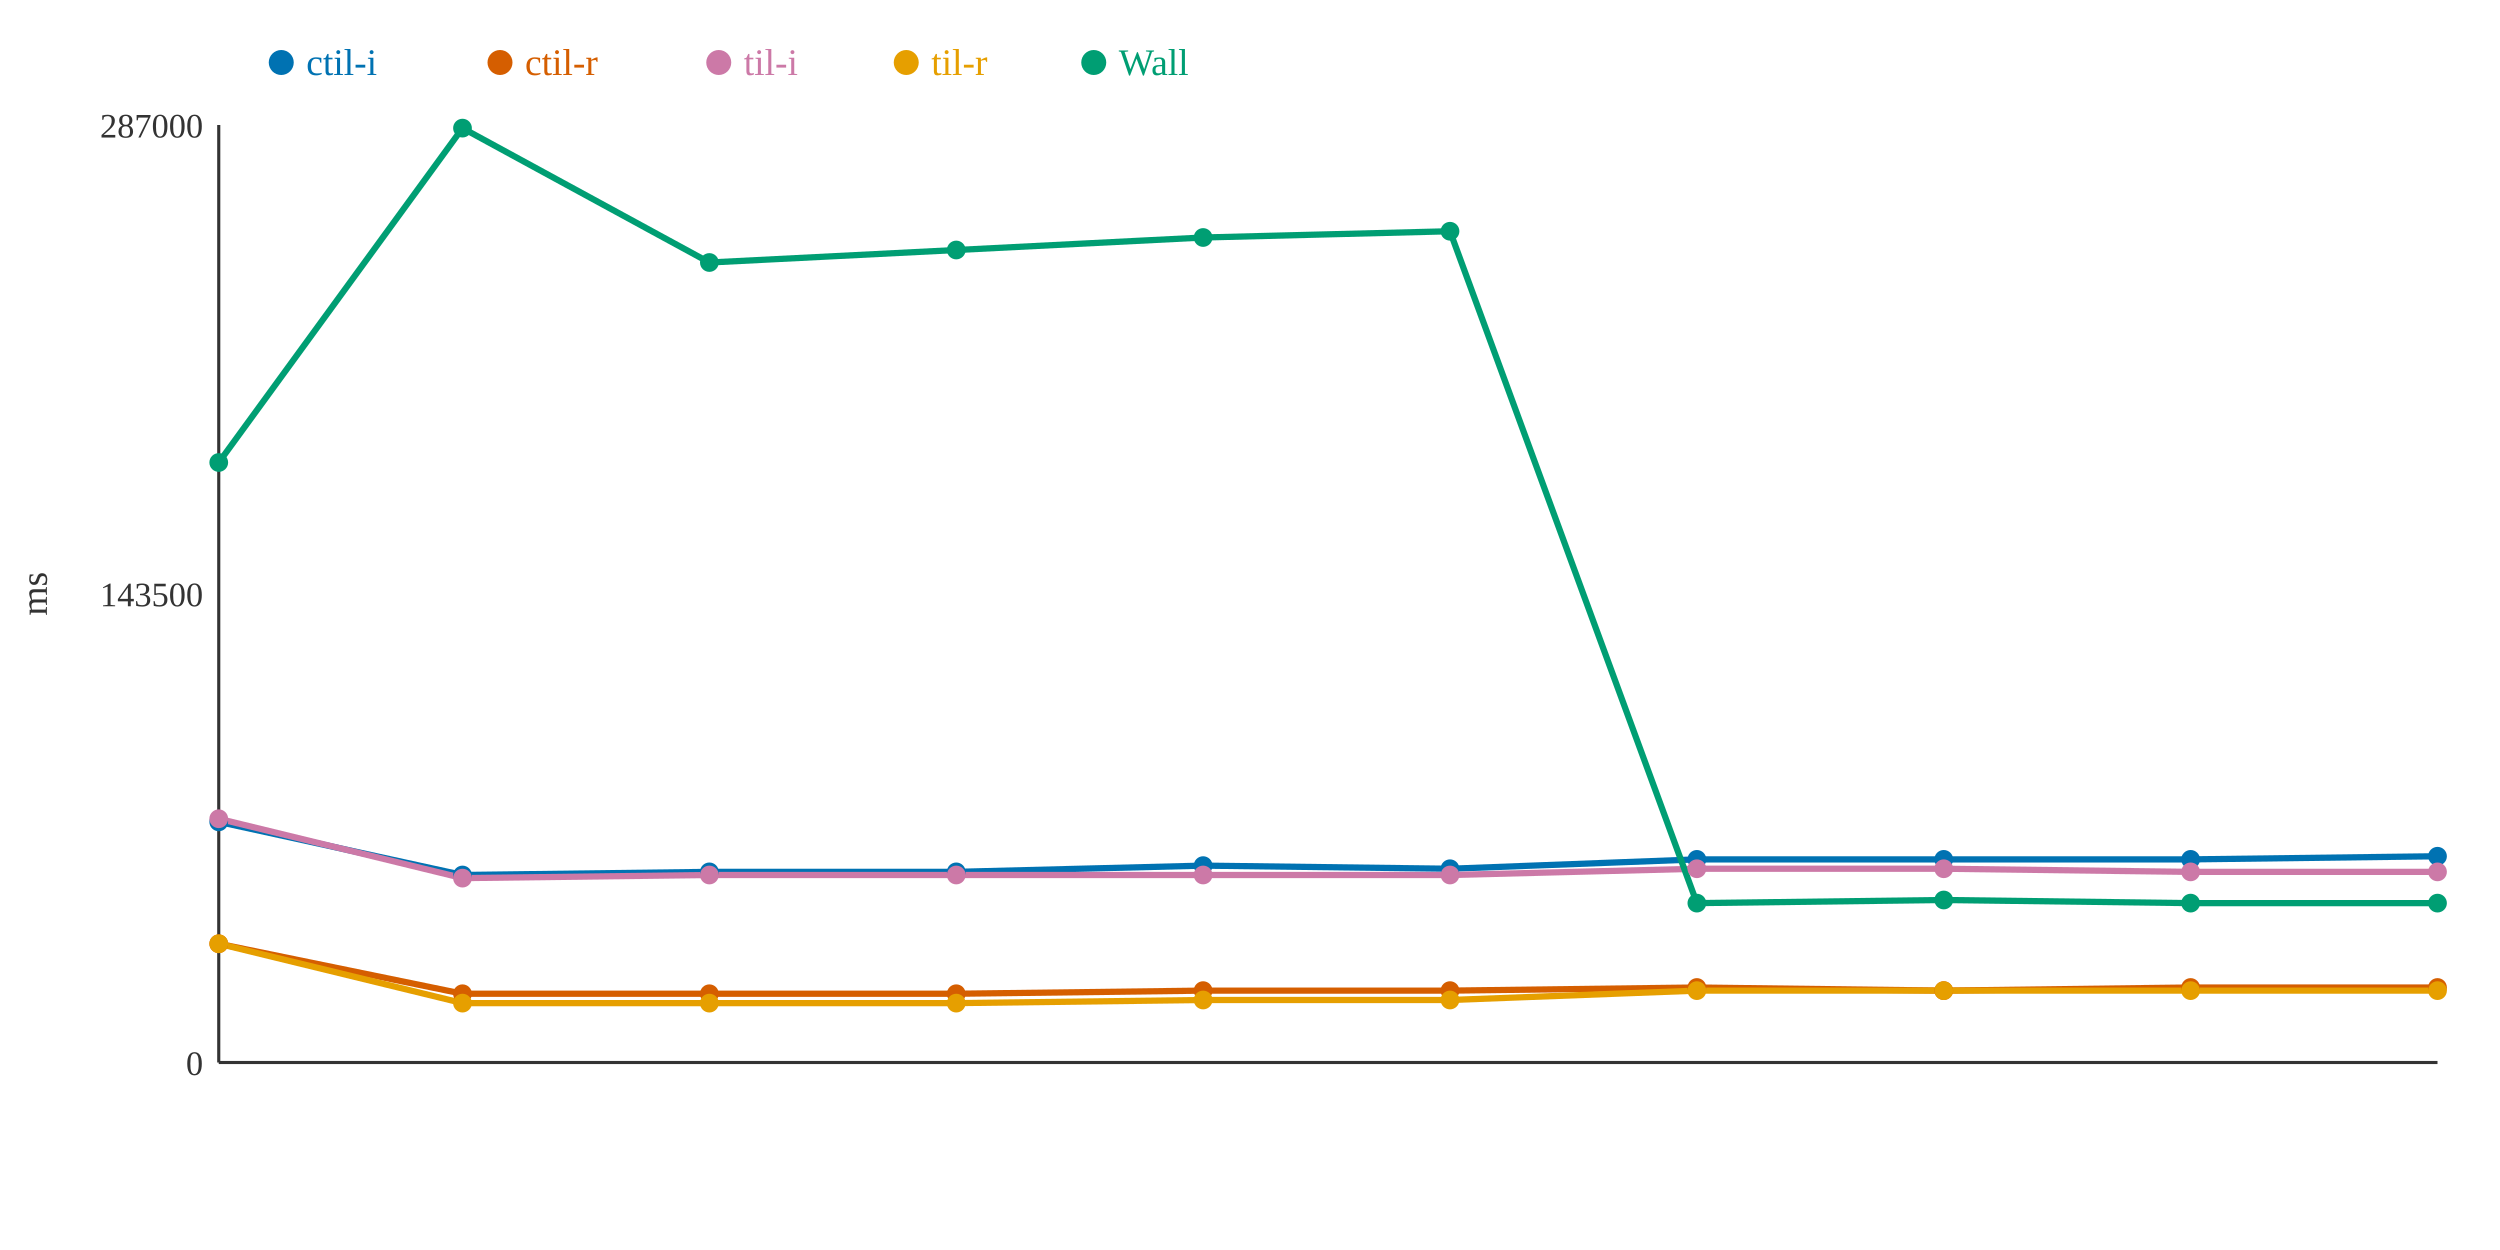
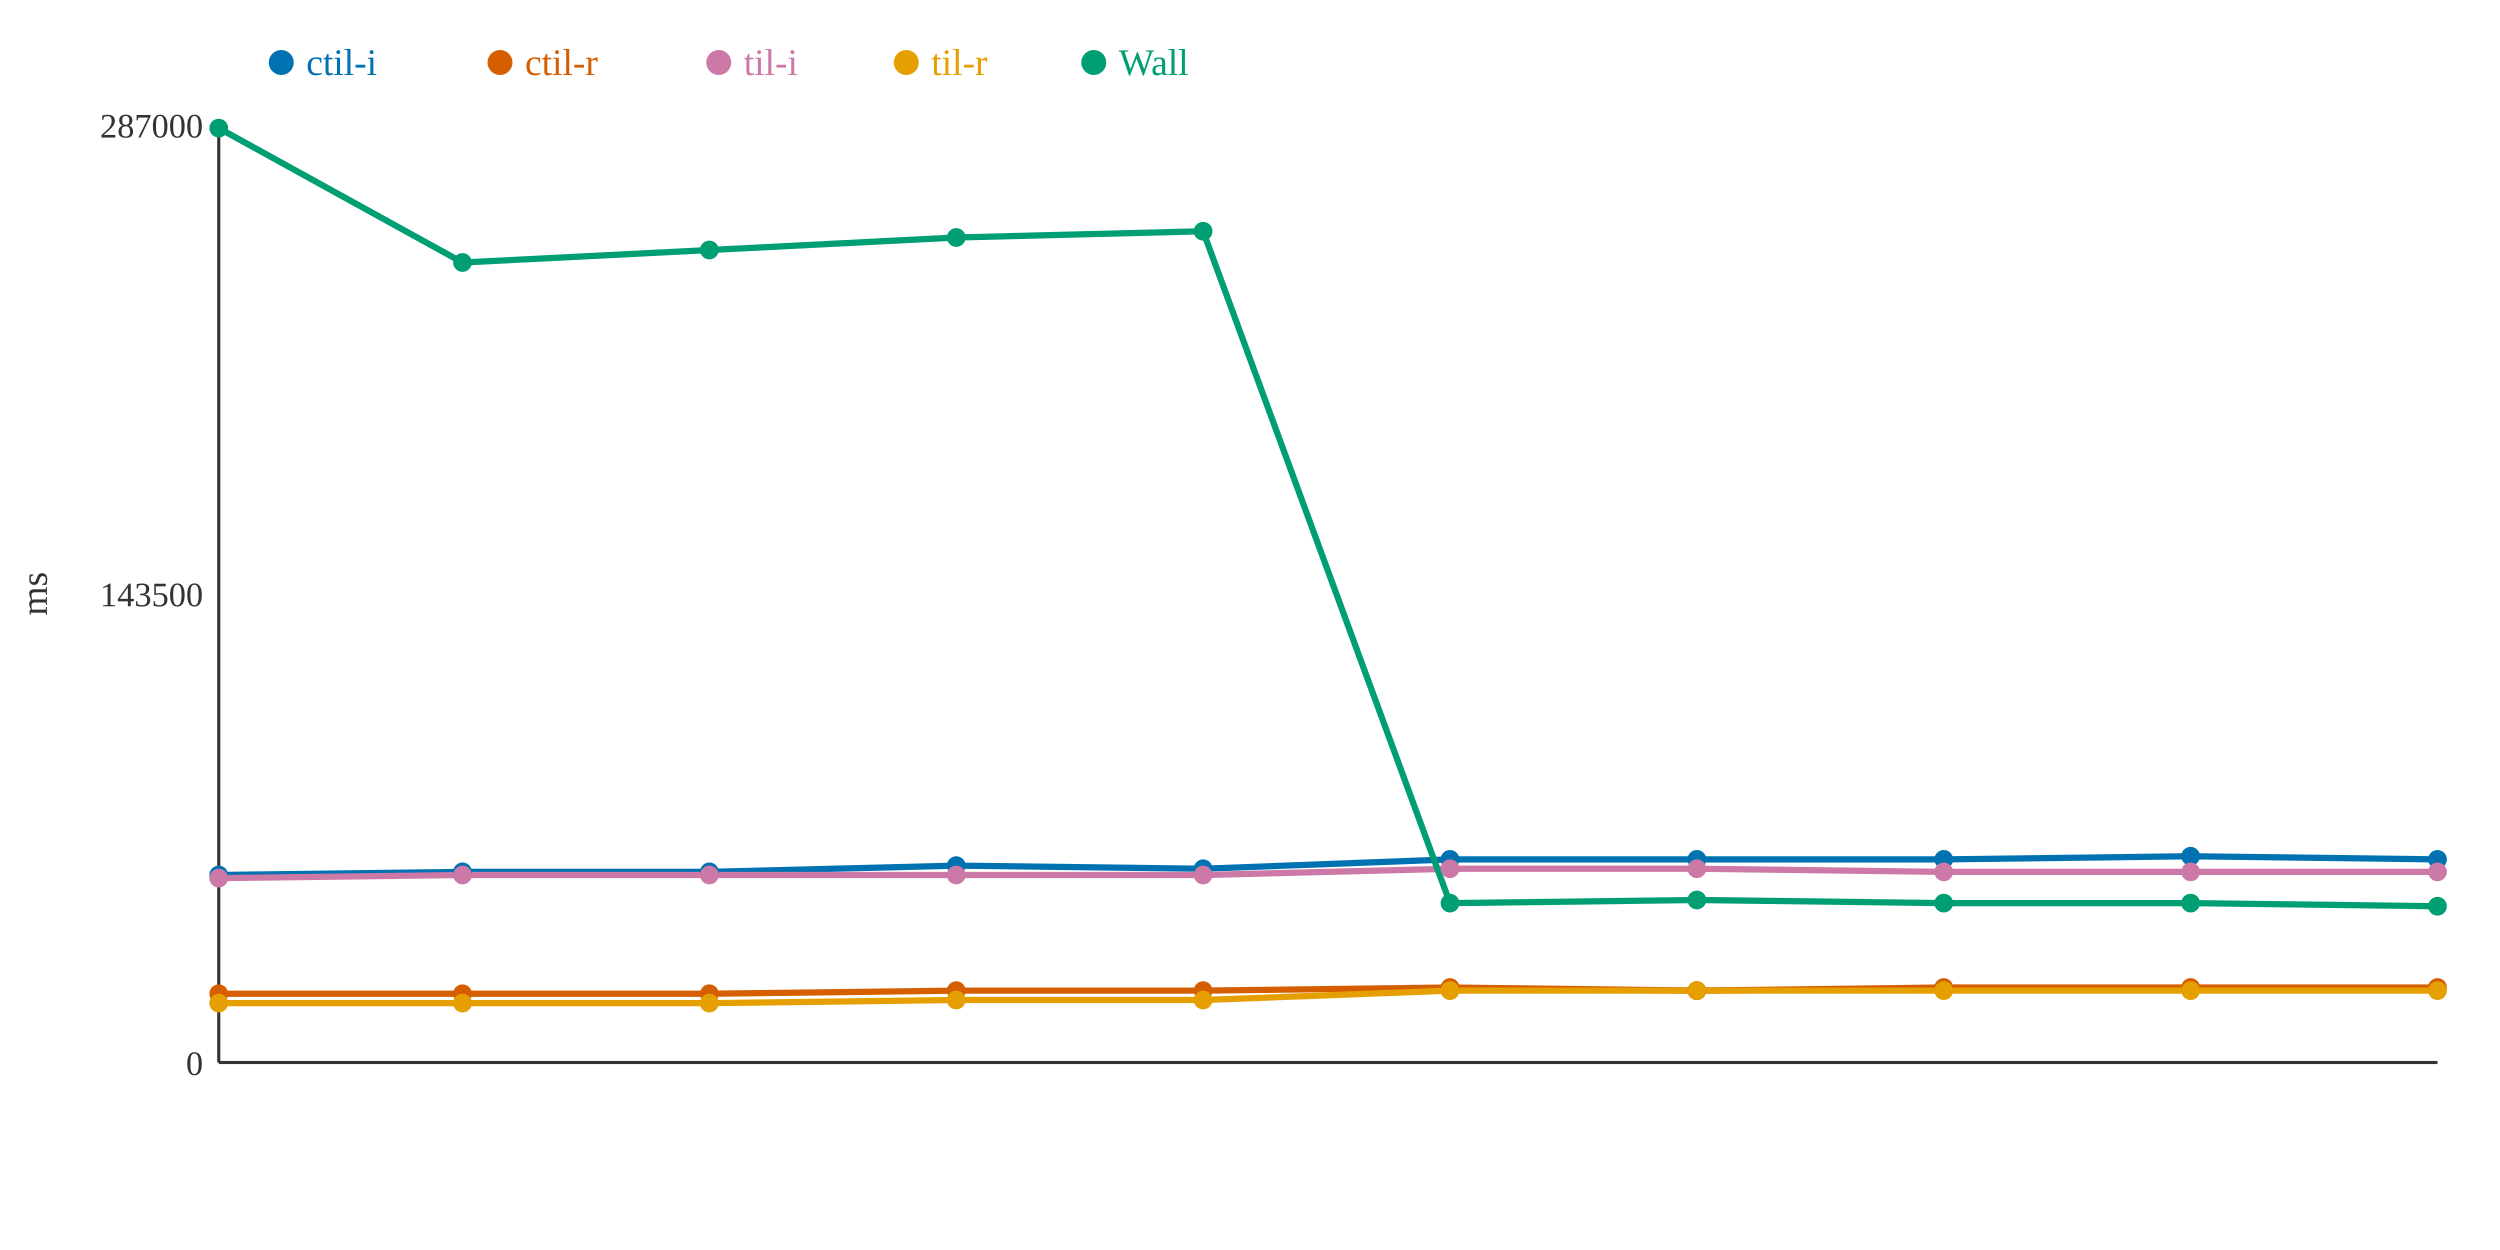
<svg xmlns="http://www.w3.org/2000/svg" width="800" height="400">
  <rect width="800" height="400" fill="white" />
  <line x1="70" y1="40" x2="70" y2="340" stroke="#333" stroke-width="1" />
  <line x1="70" y1="340" x2="780" y2="340" stroke="#333" stroke-width="1" />
  <text x="65" y="344" text-anchor="end" font-size="11" fill="#333">0</text>
  <text x="65" y="194" text-anchor="end" font-size="11" fill="#333">143500</text>
  <text x="65" y="44" text-anchor="end" font-size="11" fill="#333">287000</text>
  <text x="15" y="190" text-anchor="middle" font-size="12" fill="#333" transform="rotate(-90 15 190)">ms</text>
-   <polyline points="70,263 148,280 227,279 306,279 385,277 464,278 543,275 622,275 701,275 780,274" fill="none" stroke="#0072B2" stroke-width="2" />
-   <polyline points="70,302 148,318 227,318 306,318 385,317 464,317 543,316 622,317 701,316 780,316" fill="none" stroke="#D55E00" stroke-width="2" />
-   <polyline points="70,262 148,281 227,280 306,280 385,280 464,280 543,278 622,278 701,279 780,279" fill="none" stroke="#CC79A7" stroke-width="2" />
-   <polyline points="70,302 148,321 227,321 306,321 385,320 464,320 543,317 622,317 701,317 780,317" fill="none" stroke="#E69F00" stroke-width="2" />
-   <polyline points="70,148 148,41 227,84 306,80 385,76 464,74 543,289 622,288 701,289 780,289" fill="none" stroke="#009E73" stroke-width="2" />
-   <circle cx="70" cy="263" r="3" fill="#0072B2" />
-   <circle cx="70" cy="302" r="3" fill="#D55E00" />
-   <circle cx="70" cy="262" r="3" fill="#CC79A7" />
-   <circle cx="70" cy="302" r="3" fill="#E69F00" />
-   <circle cx="70" cy="148" r="3" fill="#009E73" />
-   <circle cx="148" cy="280" r="3" fill="#0072B2" />
+   <polyline points="70,280 148,279 227,279 306,277 385,278 464,275 543,275 622,275 701,274 780,275" fill="none" stroke="#0072B2" stroke-width="2" />
+   <polyline points="70,318 148,318 227,318 306,317 385,317 464,316 543,317 622,316 701,316 780,316" fill="none" stroke="#D55E00" stroke-width="2" />
+   <polyline points="70,281 148,280 227,280 306,280 385,280 464,278 543,278 622,279 701,279 780,279" fill="none" stroke="#CC79A7" stroke-width="2" />
+   <polyline points="70,321 148,321 227,321 306,320 385,320 464,317 543,317 622,317 701,317 780,317" fill="none" stroke="#E69F00" stroke-width="2" />
+   <polyline points="70,41 148,84 227,80 306,76 385,74 464,289 543,288 622,289 701,289 780,290" fill="none" stroke="#009E73" stroke-width="2" />
+   <circle cx="70" cy="280" r="3" fill="#0072B2" />
+   <circle cx="70" cy="318" r="3" fill="#D55E00" />
+   <circle cx="70" cy="281" r="3" fill="#CC79A7" />
+   <circle cx="70" cy="321" r="3" fill="#E69F00" />
+   <circle cx="70" cy="41" r="3" fill="#009E73" />
+   <circle cx="148" cy="279" r="3" fill="#0072B2" />
  <circle cx="148" cy="318" r="3" fill="#D55E00" />
-   <circle cx="148" cy="281" r="3" fill="#CC79A7" />
+   <circle cx="148" cy="280" r="3" fill="#CC79A7" />
  <circle cx="148" cy="321" r="3" fill="#E69F00" />
-   <circle cx="148" cy="41" r="3" fill="#009E73" />
+   <circle cx="148" cy="84" r="3" fill="#009E73" />
  <circle cx="227" cy="279" r="3" fill="#0072B2" />
  <circle cx="227" cy="318" r="3" fill="#D55E00" />
  <circle cx="227" cy="280" r="3" fill="#CC79A7" />
  <circle cx="227" cy="321" r="3" fill="#E69F00" />
-   <circle cx="227" cy="84" r="3" fill="#009E73" />
-   <circle cx="306" cy="279" r="3" fill="#0072B2" />
-   <circle cx="306" cy="318" r="3" fill="#D55E00" />
+   <circle cx="227" cy="80" r="3" fill="#009E73" />
+   <circle cx="306" cy="277" r="3" fill="#0072B2" />
+   <circle cx="306" cy="317" r="3" fill="#D55E00" />
  <circle cx="306" cy="280" r="3" fill="#CC79A7" />
-   <circle cx="306" cy="321" r="3" fill="#E69F00" />
-   <circle cx="306" cy="80" r="3" fill="#009E73" />
-   <circle cx="385" cy="277" r="3" fill="#0072B2" />
+   <circle cx="306" cy="320" r="3" fill="#E69F00" />
+   <circle cx="306" cy="76" r="3" fill="#009E73" />
+   <circle cx="385" cy="278" r="3" fill="#0072B2" />
  <circle cx="385" cy="317" r="3" fill="#D55E00" />
  <circle cx="385" cy="280" r="3" fill="#CC79A7" />
  <circle cx="385" cy="320" r="3" fill="#E69F00" />
-   <circle cx="385" cy="76" r="3" fill="#009E73" />
-   <circle cx="464" cy="278" r="3" fill="#0072B2" />
-   <circle cx="464" cy="317" r="3" fill="#D55E00" />
-   <circle cx="464" cy="280" r="3" fill="#CC79A7" />
-   <circle cx="464" cy="320" r="3" fill="#E69F00" />
-   <circle cx="464" cy="74" r="3" fill="#009E73" />
+   <circle cx="385" cy="74" r="3" fill="#009E73" />
+   <circle cx="464" cy="275" r="3" fill="#0072B2" />
+   <circle cx="464" cy="316" r="3" fill="#D55E00" />
+   <circle cx="464" cy="278" r="3" fill="#CC79A7" />
+   <circle cx="464" cy="317" r="3" fill="#E69F00" />
+   <circle cx="464" cy="289" r="3" fill="#009E73" />
  <circle cx="543" cy="275" r="3" fill="#0072B2" />
-   <circle cx="543" cy="316" r="3" fill="#D55E00" />
+   <circle cx="543" cy="317" r="3" fill="#D55E00" />
  <circle cx="543" cy="278" r="3" fill="#CC79A7" />
  <circle cx="543" cy="317" r="3" fill="#E69F00" />
-   <circle cx="543" cy="289" r="3" fill="#009E73" />
+   <circle cx="543" cy="288" r="3" fill="#009E73" />
  <circle cx="622" cy="275" r="3" fill="#0072B2" />
-   <circle cx="622" cy="317" r="3" fill="#D55E00" />
-   <circle cx="622" cy="278" r="3" fill="#CC79A7" />
+   <circle cx="622" cy="316" r="3" fill="#D55E00" />
+   <circle cx="622" cy="279" r="3" fill="#CC79A7" />
  <circle cx="622" cy="317" r="3" fill="#E69F00" />
-   <circle cx="622" cy="288" r="3" fill="#009E73" />
-   <circle cx="701" cy="275" r="3" fill="#0072B2" />
+   <circle cx="622" cy="289" r="3" fill="#009E73" />
+   <circle cx="701" cy="274" r="3" fill="#0072B2" />
  <circle cx="701" cy="316" r="3" fill="#D55E00" />
  <circle cx="701" cy="279" r="3" fill="#CC79A7" />
  <circle cx="701" cy="317" r="3" fill="#E69F00" />
  <circle cx="701" cy="289" r="3" fill="#009E73" />
-   <circle cx="780" cy="274" r="3" fill="#0072B2" />
+   <circle cx="780" cy="275" r="3" fill="#0072B2" />
  <circle cx="780" cy="316" r="3" fill="#D55E00" />
  <circle cx="780" cy="279" r="3" fill="#CC79A7" />
  <circle cx="780" cy="317" r="3" fill="#E69F00" />
-   <circle cx="780" cy="289" r="3" fill="#009E73" />
+   <circle cx="780" cy="290" r="3" fill="#009E73" />
  <circle cx="90" cy="20" r="4" fill="#0072B2" />
  <text x="98" y="24" text-anchor="start" font-size="12" fill="#0072B2">ctil-i</text>
  <circle cx="160" cy="20" r="4" fill="#D55E00" />
  <text x="168" y="24" text-anchor="start" font-size="12" fill="#D55E00">ctil-r</text>
  <circle cx="230" cy="20" r="4" fill="#CC79A7" />
  <text x="238" y="24" text-anchor="start" font-size="12" fill="#CC79A7">til-i</text>
  <circle cx="290" cy="20" r="4" fill="#E69F00" />
  <text x="298" y="24" text-anchor="start" font-size="12" fill="#E69F00">til-r</text>
  <circle cx="350" cy="20" r="4" fill="#009E73" />
  <text x="358" y="24" text-anchor="start" font-size="12" fill="#009E73">Wall</text>
</svg>
